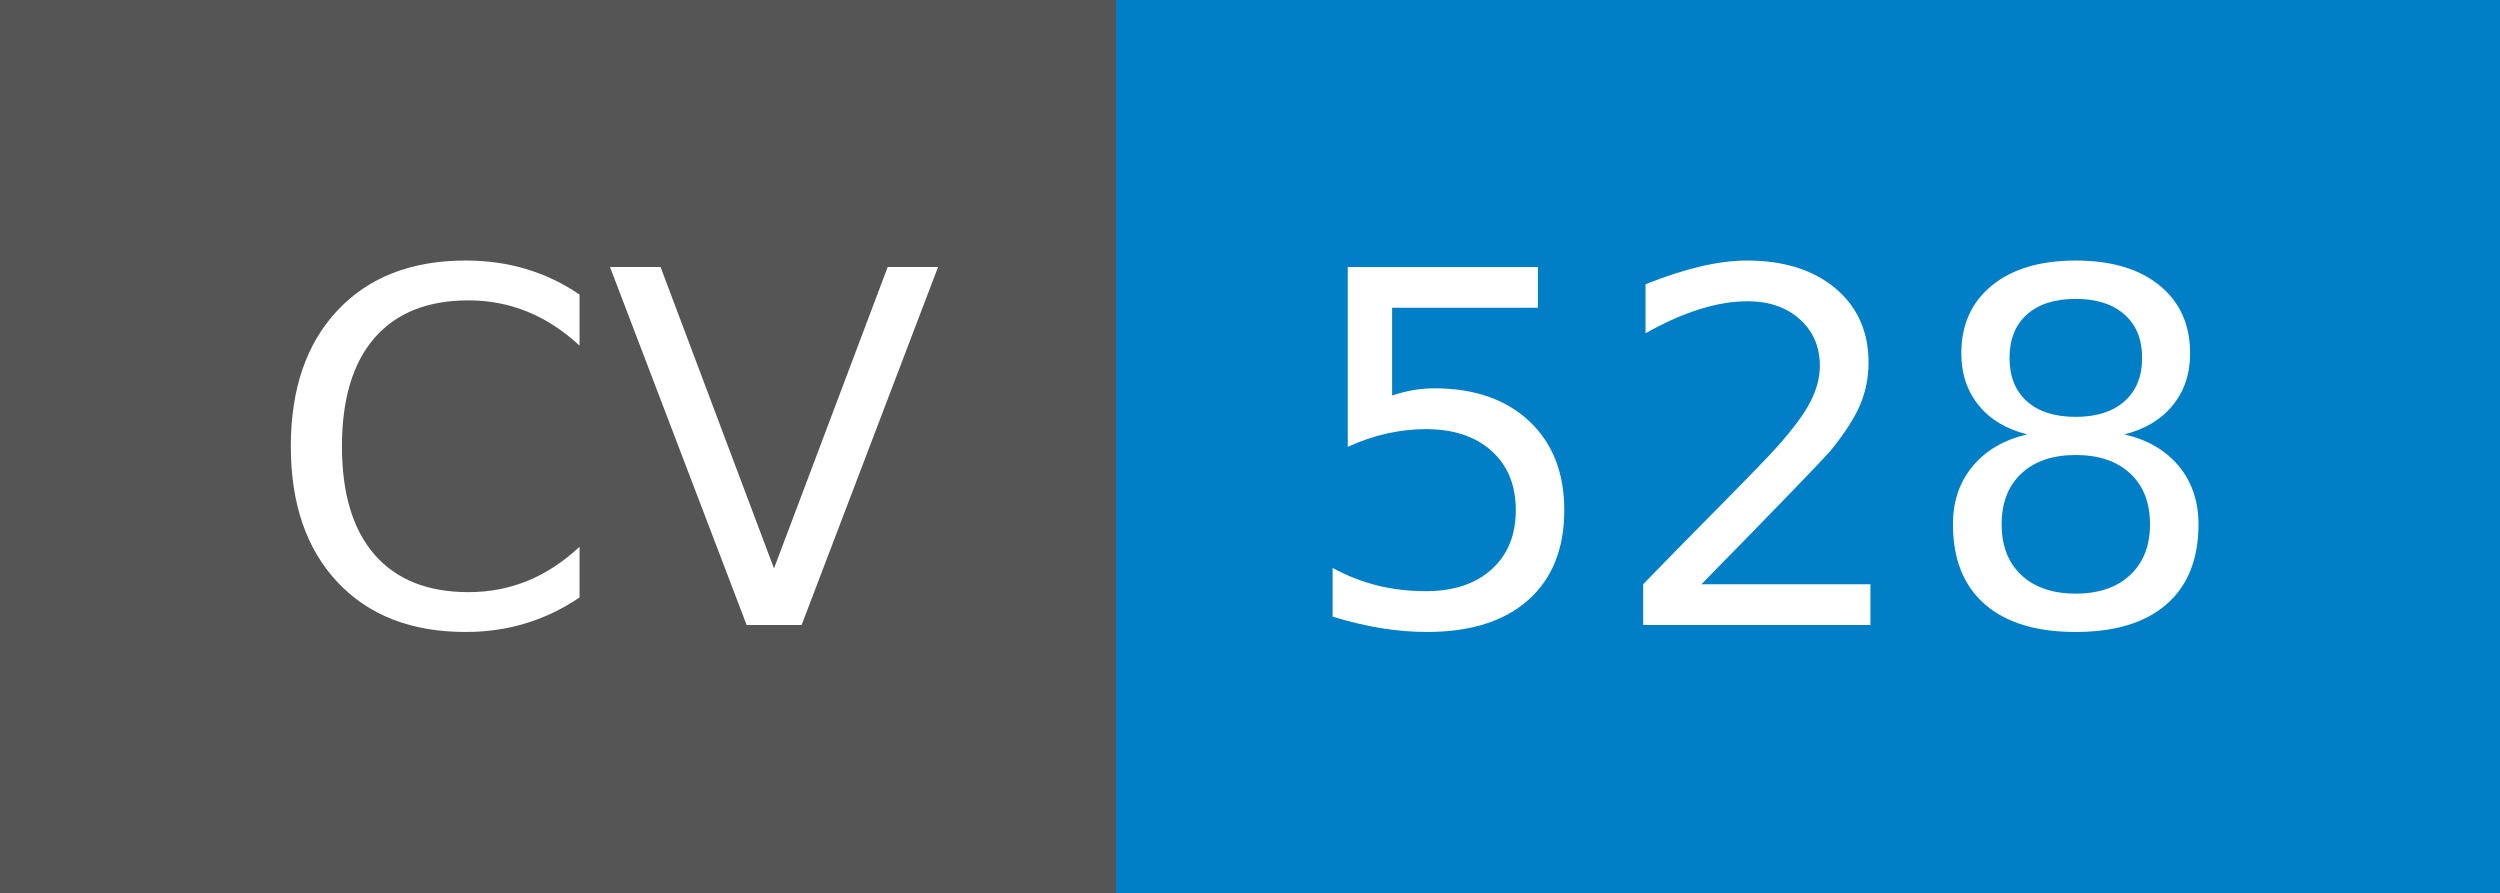
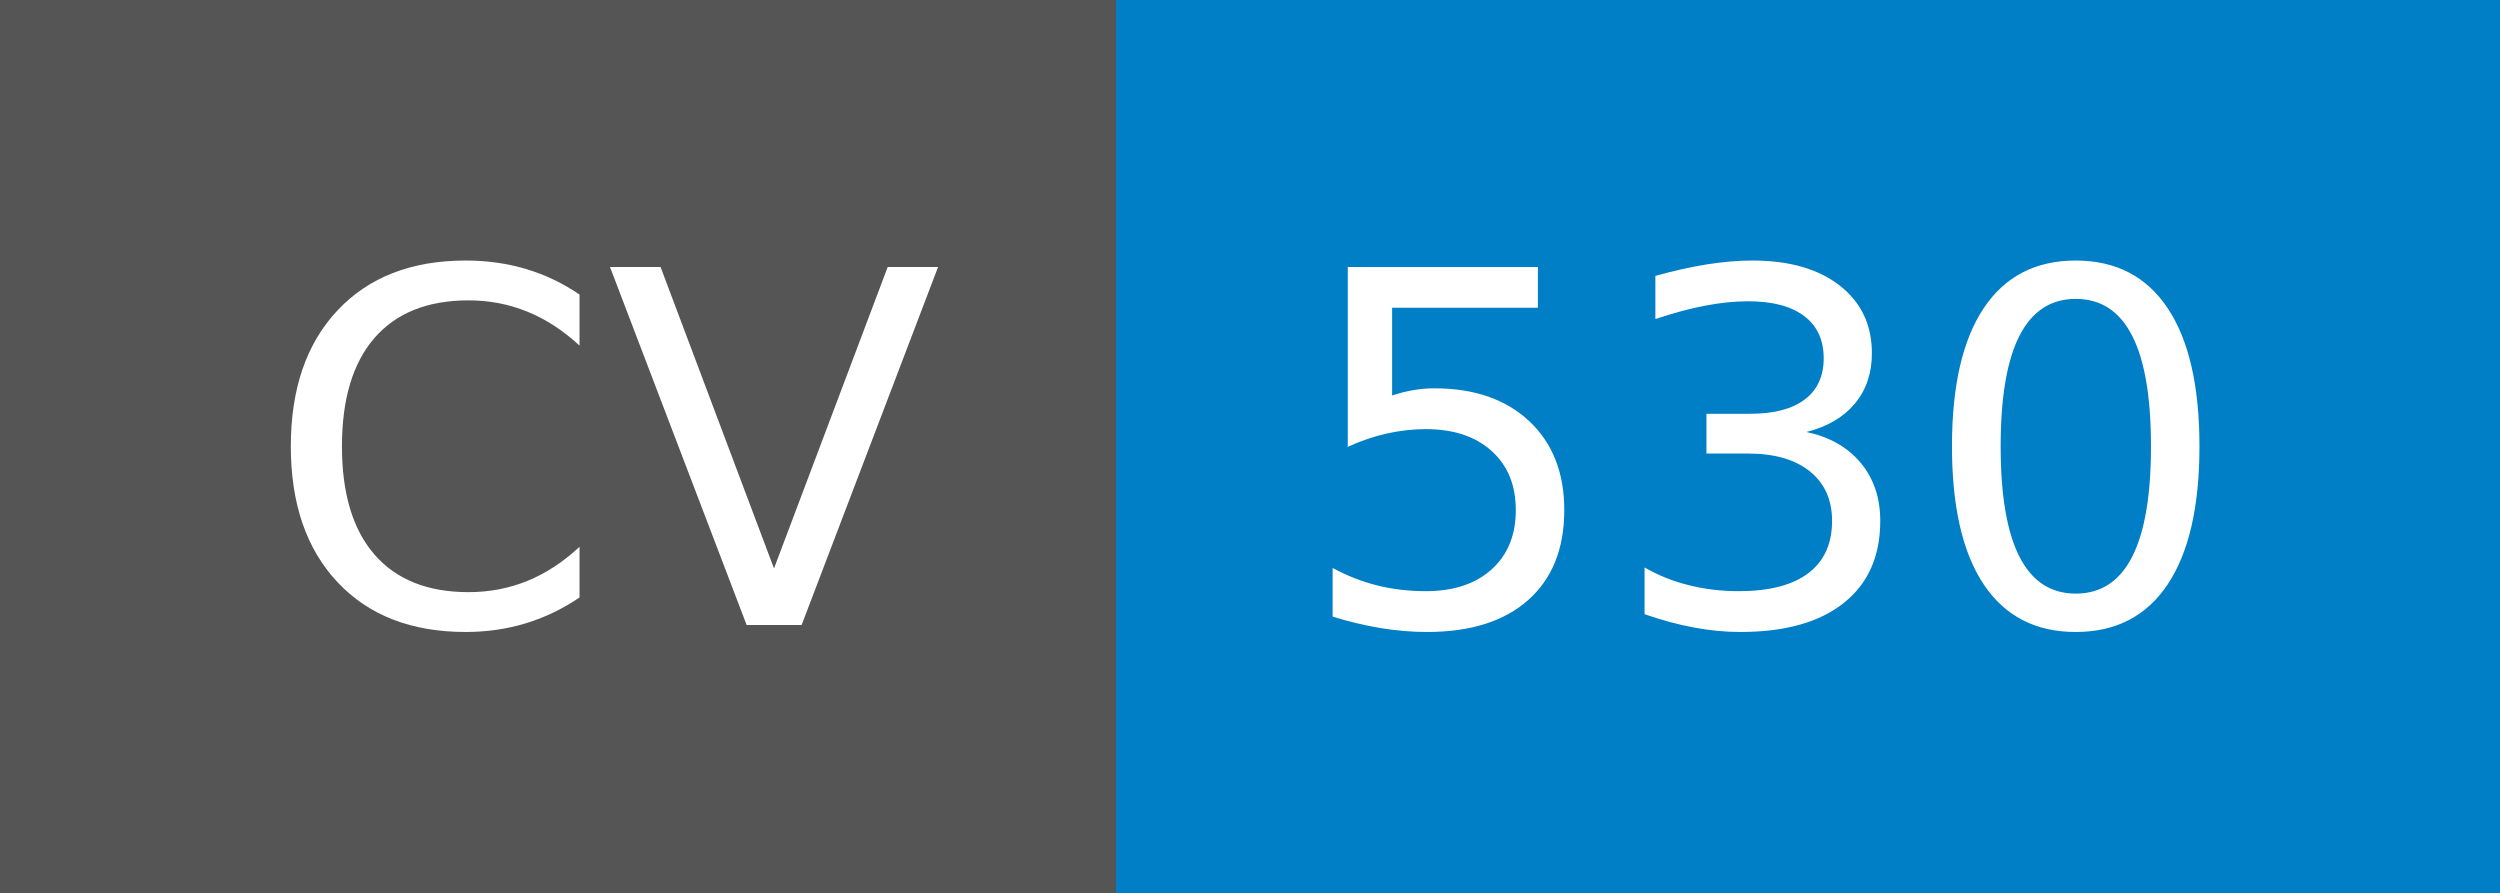
- <svg xmlns="http://www.w3.org/2000/svg" width="56" height="20" role="img" aria-label="CV: 528">
+ <svg xmlns="http://www.w3.org/2000/svg" width="56" height="20" role="img" aria-label="CV: 530">
  <g shape-rendering="crispEdges">
    <rect width="25" height="20" fill="#555" />
    <rect x="25" width="31" height="20" fill="#007ec6" />
  </g>
  <g fill="#fff" text-anchor="middle" font-family="Verdana,Geneva,DejaVu Sans,sans-serif" text-rendering="geometricPrecision" font-size="110">
    <text x="135" y="140" transform="scale(.1)" fill="#fff" textLength="150">CV</text>
-     <text x="395" y="140" transform="scale(.1)" fill="#fff" textLength="210">528</text>
+     <text x="395" y="140" transform="scale(.1)" fill="#fff" textLength="210">530</text>
  </g>
</svg>
